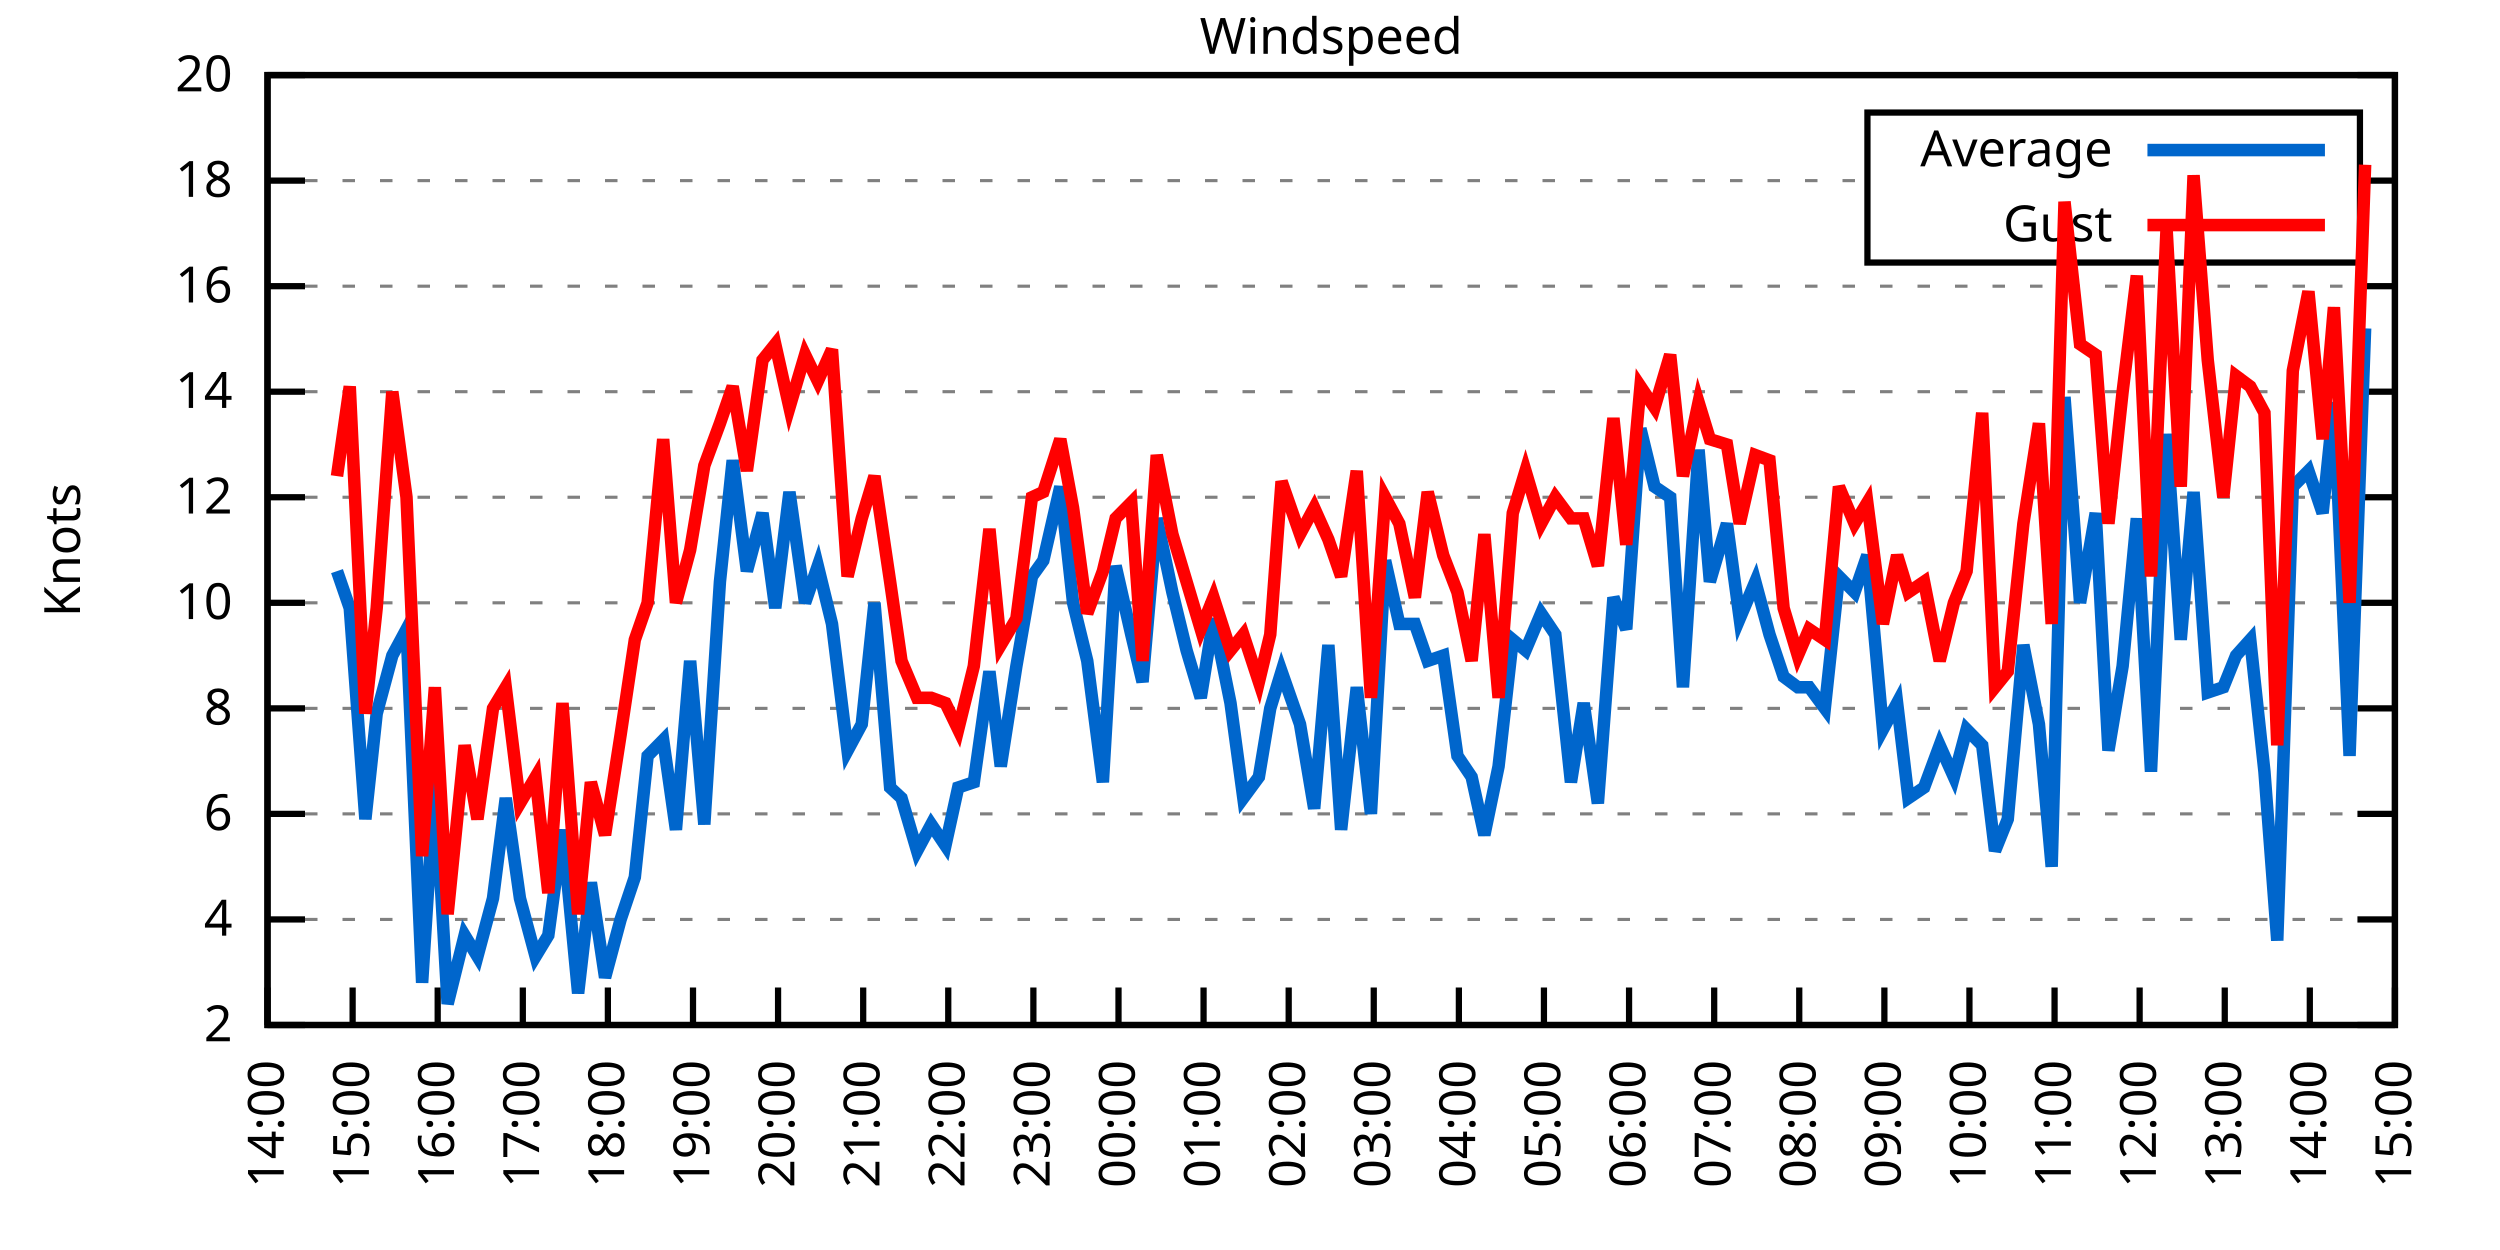
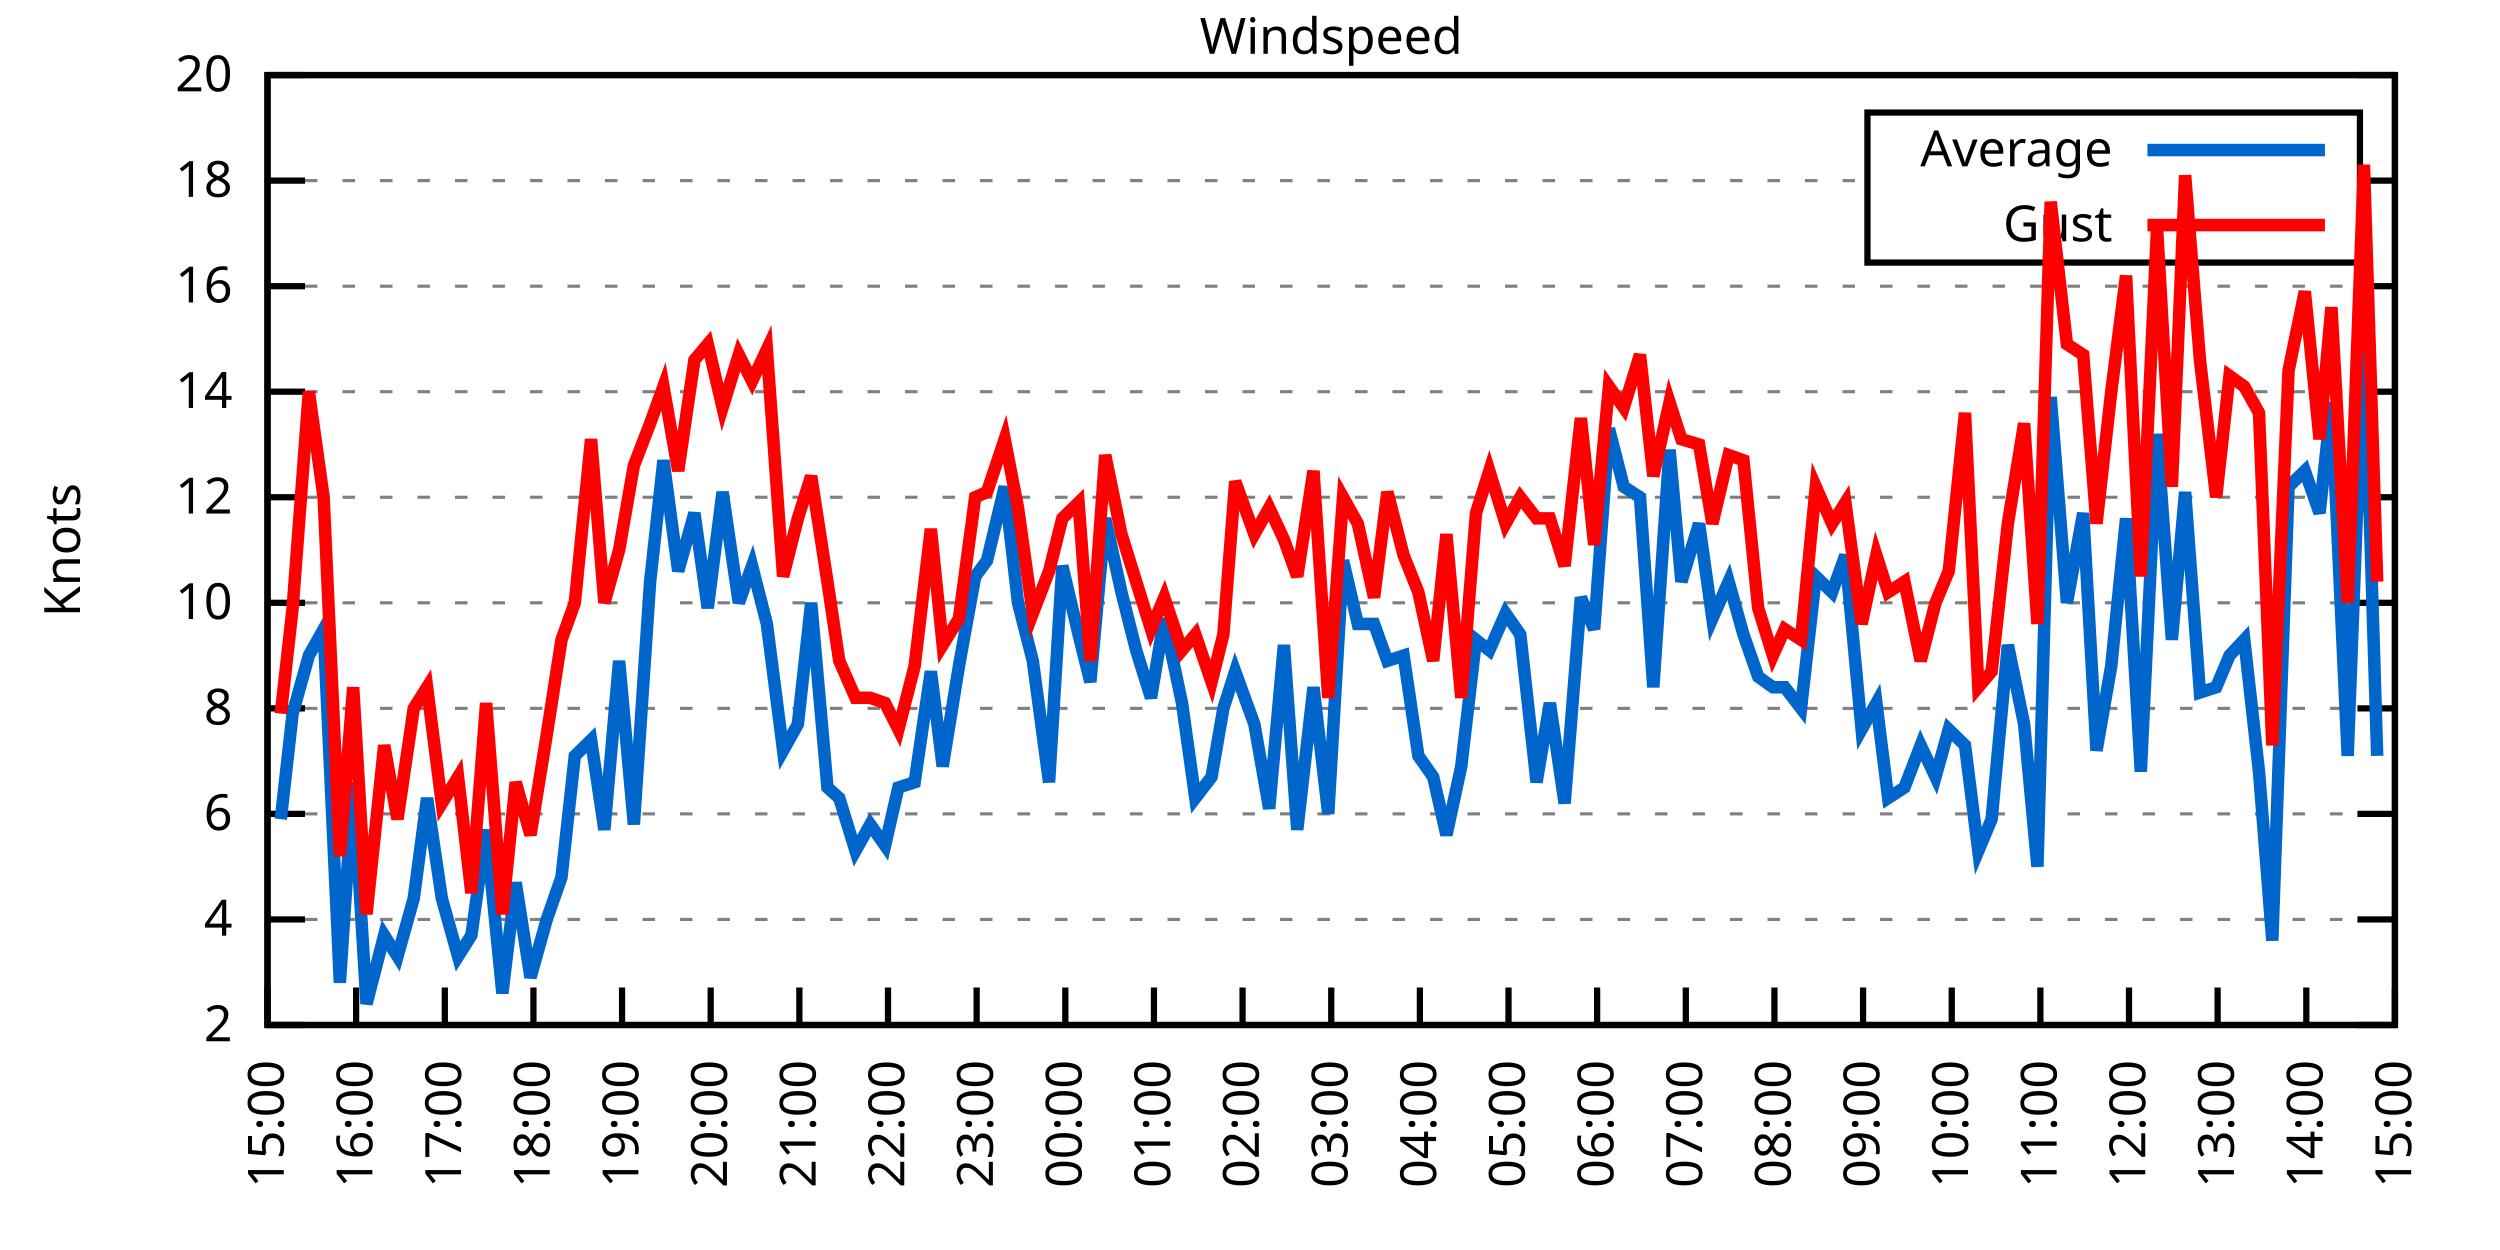
<svg xmlns="http://www.w3.org/2000/svg" xmlns:xlink="http://www.w3.org/1999/xlink" width="400" height="200" viewBox="0 0 400 200">
  <g id="gnuplot_canvas">
    <rect x="0" y="0" width="400" height="200" fill="none" />
    <defs>
      <circle id="gpDot" r="0.5" stroke-width="0.5" stroke="currentColor" />
      <path id="gpPt0" stroke-width="0.333" stroke="currentColor" d="M-1,0 h2 M0,-1 v2" />
      <path id="gpPt1" stroke-width="0.333" stroke="currentColor" d="M-1,-1 L1,1 M1,-1 L-1,1" />
      <path id="gpPt2" stroke-width="0.333" stroke="currentColor" d="M-1,0 L1,0 M0,-1 L0,1 M-1,-1 L1,1 M-1,1 L1,-1" />
      <rect id="gpPt3" stroke-width="0.333" stroke="currentColor" x="-1" y="-1" width="2" height="2" />
      <rect id="gpPt4" stroke-width="0.333" stroke="currentColor" fill="currentColor" x="-1" y="-1" width="2" height="2" />
      <circle id="gpPt5" stroke-width="0.333" stroke="currentColor" cx="0" cy="0" r="1" />
      <use xlink:href="#gpPt5" id="gpPt6" fill="currentColor" stroke="none" />
      <path id="gpPt7" stroke-width="0.333" stroke="currentColor" d="M0,-1.33 L-1.33,0.67 L1.33,0.67 z" />
      <use xlink:href="#gpPt7" id="gpPt8" fill="currentColor" stroke="none" />
      <use xlink:href="#gpPt7" id="gpPt9" stroke="currentColor" transform="rotate(180)" />
      <use xlink:href="#gpPt9" id="gpPt10" fill="currentColor" stroke="none" />
      <use xlink:href="#gpPt3" id="gpPt11" stroke="currentColor" transform="rotate(45)" />
      <use xlink:href="#gpPt11" id="gpPt12" fill="currentColor" stroke="none" />
      <path id="gpPt13" stroke-width="0.333" stroke="currentColor" d="M0,1.330 L1.265,0.411 L0.782,-1.067 L-0.782,-1.076 L-1.265,0.411 z" />
      <use xlink:href="#gpPt13" id="gpPt14" fill="currentColor" stroke="none" />
      <filter id="textbox" filterUnits="objectBoundingBox" x="0" y="0" height="1" width="1">
        <feFlood flood-color="white" flood-opacity="1" result="bgnd" />
        <feComposite in="SourceGraphic" in2="bgnd" operator="atop" />
      </filter>
      <filter id="greybox" filterUnits="objectBoundingBox" x="0" y="0" height="1" width="1">
        <feFlood flood-color="lightgrey" flood-opacity="1" result="grey" />
        <feComposite in="SourceGraphic" in2="grey" operator="atop" />
      </filter>
    </defs>
    <g fill="none" color="white" stroke="currentColor" stroke-width="1.00" stroke-linecap="butt" stroke-linejoin="miter">
</g>
    <g fill="none" color="black" stroke="currentColor" stroke-width="1.00" stroke-linecap="butt" stroke-linejoin="miter">
      <g stroke="none" shape-rendering="crispEdges">
        <polygon fill="rgb(255, 255, 255)" points="42.80,164.00 383.18,164.00 383.18,12.02 42.80,12.02 " />
      </g>
    </g>
    <g fill="none" color="black" stroke="currentColor" stroke-width="1.00" stroke-linecap="butt" stroke-linejoin="miter">
</g>
    <g fill="none" color="black" stroke="black" stroke-width="0.50" stroke-linecap="butt" stroke-linejoin="miter">
</g>
    <g fill="none" color="gray" stroke="currentColor" stroke-width="0.50" stroke-linecap="butt" stroke-linejoin="miter">
      <path stroke="gray" stroke-dasharray="2,4" class="gridline" d="M42.80,164.00 L383.19,164.00  " />
    </g>
    <g fill="none" color="gray" stroke="gray" stroke-width="1.00" stroke-linecap="butt" stroke-linejoin="miter">
</g>
    <g fill="none" color="black" stroke="currentColor" stroke-width="1.00" stroke-linecap="butt" stroke-linejoin="miter">
      <path stroke="black" d="M42.80,164.00 L48.80,164.00 M383.19,164.00 L377.19,164.00  " />
      <g transform="translate(37.20,166.60)" stroke="none" fill="black" font-family="Sans" font-size="8.00" text-anchor="end">
        <text>
          <tspan font-family="Sans"> 2</tspan>
        </text>
      </g>
    </g>
    <g fill="none" color="black" stroke="currentColor" stroke-width="1.00" stroke-linecap="butt" stroke-linejoin="miter">
</g>
    <g fill="none" color="black" stroke="black" stroke-width="0.50" stroke-linecap="butt" stroke-linejoin="miter">
</g>
    <g fill="none" color="gray" stroke="currentColor" stroke-width="0.50" stroke-linecap="butt" stroke-linejoin="miter">
      <path stroke="gray" stroke-dasharray="2,4" class="gridline" d="M42.80,147.11 L383.19,147.11  " />
    </g>
    <g fill="none" color="gray" stroke="gray" stroke-width="1.00" stroke-linecap="butt" stroke-linejoin="miter">
</g>
    <g fill="none" color="black" stroke="currentColor" stroke-width="1.00" stroke-linecap="butt" stroke-linejoin="miter">
      <path stroke="black" d="M42.80,147.11 L48.80,147.11 M383.19,147.11 L377.19,147.11  " />
      <g transform="translate(37.20,149.71)" stroke="none" fill="black" font-family="Sans" font-size="8.00" text-anchor="end">
        <text>
          <tspan font-family="Sans"> 4</tspan>
        </text>
      </g>
    </g>
    <g fill="none" color="black" stroke="currentColor" stroke-width="1.00" stroke-linecap="butt" stroke-linejoin="miter">
</g>
    <g fill="none" color="black" stroke="black" stroke-width="0.50" stroke-linecap="butt" stroke-linejoin="miter">
</g>
    <g fill="none" color="gray" stroke="currentColor" stroke-width="0.50" stroke-linecap="butt" stroke-linejoin="miter">
      <path stroke="gray" stroke-dasharray="2,4" class="gridline" d="M42.80,130.22 L383.19,130.22  " />
    </g>
    <g fill="none" color="gray" stroke="gray" stroke-width="1.00" stroke-linecap="butt" stroke-linejoin="miter">
</g>
    <g fill="none" color="black" stroke="currentColor" stroke-width="1.00" stroke-linecap="butt" stroke-linejoin="miter">
      <path stroke="black" d="M42.80,130.22 L48.80,130.22 M383.19,130.22 L377.19,130.22  " />
      <g transform="translate(37.20,132.82)" stroke="none" fill="black" font-family="Sans" font-size="8.00" text-anchor="end">
        <text>
          <tspan font-family="Sans"> 6</tspan>
        </text>
      </g>
    </g>
    <g fill="none" color="black" stroke="currentColor" stroke-width="1.00" stroke-linecap="butt" stroke-linejoin="miter">
</g>
    <g fill="none" color="black" stroke="black" stroke-width="0.50" stroke-linecap="butt" stroke-linejoin="miter">
</g>
    <g fill="none" color="gray" stroke="currentColor" stroke-width="0.50" stroke-linecap="butt" stroke-linejoin="miter">
      <path stroke="gray" stroke-dasharray="2,4" class="gridline" d="M42.80,113.34 L383.19,113.34  " />
    </g>
    <g fill="none" color="gray" stroke="gray" stroke-width="1.00" stroke-linecap="butt" stroke-linejoin="miter">
</g>
    <g fill="none" color="black" stroke="currentColor" stroke-width="1.00" stroke-linecap="butt" stroke-linejoin="miter">
      <path stroke="black" d="M42.80,113.34 L48.80,113.34 M383.19,113.34 L377.19,113.34  " />
      <g transform="translate(37.20,115.94)" stroke="none" fill="black" font-family="Sans" font-size="8.00" text-anchor="end">
        <text>
          <tspan font-family="Sans"> 8</tspan>
        </text>
      </g>
    </g>
    <g fill="none" color="black" stroke="currentColor" stroke-width="1.00" stroke-linecap="butt" stroke-linejoin="miter">
</g>
    <g fill="none" color="black" stroke="black" stroke-width="0.50" stroke-linecap="butt" stroke-linejoin="miter">
</g>
    <g fill="none" color="gray" stroke="currentColor" stroke-width="0.50" stroke-linecap="butt" stroke-linejoin="miter">
      <path stroke="gray" stroke-dasharray="2,4" class="gridline" d="M42.80,96.45 L383.19,96.45  " />
    </g>
    <g fill="none" color="gray" stroke="gray" stroke-width="1.00" stroke-linecap="butt" stroke-linejoin="miter">
</g>
    <g fill="none" color="black" stroke="currentColor" stroke-width="1.00" stroke-linecap="butt" stroke-linejoin="miter">
      <path stroke="black" d="M42.80,96.45 L48.80,96.45 M383.19,96.45 L377.19,96.45  " />
      <g transform="translate(37.20,99.05)" stroke="none" fill="black" font-family="Sans" font-size="8.00" text-anchor="end">
        <text>
          <tspan font-family="Sans"> 10</tspan>
        </text>
      </g>
    </g>
    <g fill="none" color="black" stroke="currentColor" stroke-width="1.00" stroke-linecap="butt" stroke-linejoin="miter">
</g>
    <g fill="none" color="black" stroke="black" stroke-width="0.50" stroke-linecap="butt" stroke-linejoin="miter">
</g>
    <g fill="none" color="gray" stroke="currentColor" stroke-width="0.50" stroke-linecap="butt" stroke-linejoin="miter">
      <path stroke="gray" stroke-dasharray="2,4" class="gridline" d="M42.80,79.56 L383.19,79.56  " />
    </g>
    <g fill="none" color="gray" stroke="gray" stroke-width="1.00" stroke-linecap="butt" stroke-linejoin="miter">
</g>
    <g fill="none" color="black" stroke="currentColor" stroke-width="1.00" stroke-linecap="butt" stroke-linejoin="miter">
      <path stroke="black" d="M42.80,79.56 L48.80,79.56 M383.19,79.56 L377.19,79.56  " />
      <g transform="translate(37.20,82.16)" stroke="none" fill="black" font-family="Sans" font-size="8.00" text-anchor="end">
        <text>
          <tspan font-family="Sans"> 12</tspan>
        </text>
      </g>
    </g>
    <g fill="none" color="black" stroke="currentColor" stroke-width="1.00" stroke-linecap="butt" stroke-linejoin="miter">
</g>
    <g fill="none" color="black" stroke="black" stroke-width="0.50" stroke-linecap="butt" stroke-linejoin="miter">
</g>
    <g fill="none" color="gray" stroke="currentColor" stroke-width="0.50" stroke-linecap="butt" stroke-linejoin="miter">
      <path stroke="gray" stroke-dasharray="2,4" class="gridline" d="M42.80,62.67 L383.19,62.67  " />
    </g>
    <g fill="none" color="gray" stroke="gray" stroke-width="1.00" stroke-linecap="butt" stroke-linejoin="miter">
</g>
    <g fill="none" color="black" stroke="currentColor" stroke-width="1.00" stroke-linecap="butt" stroke-linejoin="miter">
      <path stroke="black" d="M42.80,62.67 L48.80,62.67 M383.19,62.67 L377.19,62.67  " />
      <g transform="translate(37.20,65.27)" stroke="none" fill="black" font-family="Sans" font-size="8.00" text-anchor="end">
        <text>
          <tspan font-family="Sans"> 14</tspan>
        </text>
      </g>
    </g>
    <g fill="none" color="black" stroke="currentColor" stroke-width="1.00" stroke-linecap="butt" stroke-linejoin="miter">
</g>
    <g fill="none" color="black" stroke="black" stroke-width="0.50" stroke-linecap="butt" stroke-linejoin="miter">
</g>
    <g fill="none" color="gray" stroke="currentColor" stroke-width="0.50" stroke-linecap="butt" stroke-linejoin="miter">
      <path stroke="gray" stroke-dasharray="2,4" class="gridline" d="M42.80,45.79 L383.19,45.79  " />
    </g>
    <g fill="none" color="gray" stroke="gray" stroke-width="1.00" stroke-linecap="butt" stroke-linejoin="miter">
</g>
    <g fill="none" color="black" stroke="currentColor" stroke-width="1.00" stroke-linecap="butt" stroke-linejoin="miter">
      <path stroke="black" d="M42.80,45.79 L48.80,45.79 M383.19,45.79 L377.19,45.79  " />
      <g transform="translate(37.20,48.39)" stroke="none" fill="black" font-family="Sans" font-size="8.00" text-anchor="end">
        <text>
          <tspan font-family="Sans"> 16</tspan>
        </text>
      </g>
    </g>
    <g fill="none" color="black" stroke="currentColor" stroke-width="1.00" stroke-linecap="butt" stroke-linejoin="miter">
</g>
    <g fill="none" color="black" stroke="black" stroke-width="0.50" stroke-linecap="butt" stroke-linejoin="miter">
</g>
    <g fill="none" color="gray" stroke="currentColor" stroke-width="0.50" stroke-linecap="butt" stroke-linejoin="miter">
      <path stroke="gray" stroke-dasharray="2,4" class="gridline" d="M42.80,28.90 L298.79,28.90 M377.59,28.90 L383.19,28.90  " />
    </g>
    <g fill="none" color="gray" stroke="gray" stroke-width="1.00" stroke-linecap="butt" stroke-linejoin="miter">
</g>
    <g fill="none" color="black" stroke="currentColor" stroke-width="1.00" stroke-linecap="butt" stroke-linejoin="miter">
      <path stroke="black" d="M42.80,28.90 L48.80,28.90 M383.19,28.90 L377.19,28.90  " />
      <g transform="translate(37.20,31.50)" stroke="none" fill="black" font-family="Sans" font-size="8.00" text-anchor="end">
        <text>
          <tspan font-family="Sans"> 18</tspan>
        </text>
      </g>
    </g>
    <g fill="none" color="black" stroke="currentColor" stroke-width="1.00" stroke-linecap="butt" stroke-linejoin="miter">
</g>
    <g fill="none" color="black" stroke="black" stroke-width="0.50" stroke-linecap="butt" stroke-linejoin="miter">
</g>
    <g fill="none" color="gray" stroke="currentColor" stroke-width="0.50" stroke-linecap="butt" stroke-linejoin="miter">
      <path stroke="gray" stroke-dasharray="2,4" class="gridline" d="M42.80,12.01 L383.19,12.01  " />
    </g>
    <g fill="none" color="gray" stroke="gray" stroke-width="1.00" stroke-linecap="butt" stroke-linejoin="miter">
</g>
    <g fill="none" color="black" stroke="currentColor" stroke-width="1.00" stroke-linecap="butt" stroke-linejoin="miter">
      <path stroke="black" d="M42.80,12.01 L48.80,12.01 M383.19,12.01 L377.19,12.01  " />
      <g transform="translate(37.20,14.61)" stroke="none" fill="black" font-family="Sans" font-size="8.00" text-anchor="end">
        <text>
          <tspan font-family="Sans"> 20</tspan>
        </text>
      </g>
    </g>
    <g fill="none" color="black" stroke="currentColor" stroke-width="1.00" stroke-linecap="butt" stroke-linejoin="miter">
      <path stroke="black" d="M42.80,164.00 L42.80,158.00  " />
      <g transform="translate(45.40,169.60) rotate(270.00)" stroke="none" fill="black" font-family="Sans" font-size="8.00" text-anchor="end">
        <text>
-           <tspan font-family="Sans">14:00</tspan>
-         </text>
-       </g>
-     </g>
-     <g fill="none" color="black" stroke="currentColor" stroke-width="1.00" stroke-linecap="butt" stroke-linejoin="miter">
-       <path stroke="black" d="M56.42,164.00 L56.42,158.00  " />
-       <g transform="translate(59.02,169.60) rotate(270.00)" stroke="none" fill="black" font-family="Sans" font-size="8.00" text-anchor="end">
-         <text>
          <tspan font-family="Sans">15:00</tspan>
        </text>
      </g>
    </g>
    <g fill="none" color="black" stroke="currentColor" stroke-width="1.00" stroke-linecap="butt" stroke-linejoin="miter">
-       <path stroke="black" d="M70.03,164.00 L70.03,158.00  " />
-       <g transform="translate(72.63,169.60) rotate(270.00)" stroke="none" fill="black" font-family="Sans" font-size="8.00" text-anchor="end">
+       <path stroke="black" d="M56.98,164.00 L56.98,158.00  " />
+       <g transform="translate(59.58,169.60) rotate(270.00)" stroke="none" fill="black" font-family="Sans" font-size="8.00" text-anchor="end">
        <text>
          <tspan font-family="Sans">16:00</tspan>
        </text>
      </g>
    </g>
    <g fill="none" color="black" stroke="currentColor" stroke-width="1.00" stroke-linecap="butt" stroke-linejoin="miter">
-       <path stroke="black" d="M83.65,164.00 L83.65,158.00  " />
-       <g transform="translate(86.25,169.60) rotate(270.00)" stroke="none" fill="black" font-family="Sans" font-size="8.00" text-anchor="end">
+       <path stroke="black" d="M71.17,164.00 L71.17,158.00  " />
+       <g transform="translate(73.77,169.60) rotate(270.00)" stroke="none" fill="black" font-family="Sans" font-size="8.00" text-anchor="end">
        <text>
          <tspan font-family="Sans">17:00</tspan>
        </text>
      </g>
    </g>
    <g fill="none" color="black" stroke="currentColor" stroke-width="1.00" stroke-linecap="butt" stroke-linejoin="miter">
-       <path stroke="black" d="M97.26,164.00 L97.26,158.00  " />
-       <g transform="translate(99.86,169.60) rotate(270.00)" stroke="none" fill="black" font-family="Sans" font-size="8.00" text-anchor="end">
+       <path stroke="black" d="M85.35,164.00 L85.35,158.00  " />
+       <g transform="translate(87.95,169.60) rotate(270.00)" stroke="none" fill="black" font-family="Sans" font-size="8.00" text-anchor="end">
        <text>
          <tspan font-family="Sans">18:00</tspan>
        </text>
      </g>
    </g>
    <g fill="none" color="black" stroke="currentColor" stroke-width="1.00" stroke-linecap="butt" stroke-linejoin="miter">
-       <path stroke="black" d="M110.88,164.00 L110.88,158.00  " />
-       <g transform="translate(113.48,169.60) rotate(270.00)" stroke="none" fill="black" font-family="Sans" font-size="8.00" text-anchor="end">
+       <path stroke="black" d="M99.53,164.00 L99.53,158.00  " />
+       <g transform="translate(102.13,169.60) rotate(270.00)" stroke="none" fill="black" font-family="Sans" font-size="8.00" text-anchor="end">
        <text>
          <tspan font-family="Sans">19:00</tspan>
        </text>
      </g>
    </g>
    <g fill="none" color="black" stroke="currentColor" stroke-width="1.00" stroke-linecap="butt" stroke-linejoin="miter">
-       <path stroke="black" d="M124.49,164.00 L124.49,158.00  " />
-       <g transform="translate(127.09,169.60) rotate(270.00)" stroke="none" fill="black" font-family="Sans" font-size="8.00" text-anchor="end">
+       <path stroke="black" d="M113.71,164.00 L113.71,158.00  " />
+       <g transform="translate(116.31,169.60) rotate(270.00)" stroke="none" fill="black" font-family="Sans" font-size="8.00" text-anchor="end">
        <text>
          <tspan font-family="Sans">20:00</tspan>
        </text>
      </g>
    </g>
    <g fill="none" color="black" stroke="currentColor" stroke-width="1.00" stroke-linecap="butt" stroke-linejoin="miter">
-       <path stroke="black" d="M138.11,164.00 L138.11,158.00  " />
-       <g transform="translate(140.71,169.60) rotate(270.00)" stroke="none" fill="black" font-family="Sans" font-size="8.00" text-anchor="end">
+       <path stroke="black" d="M127.90,164.00 L127.90,158.00  " />
+       <g transform="translate(130.50,169.60) rotate(270.00)" stroke="none" fill="black" font-family="Sans" font-size="8.00" text-anchor="end">
        <text>
          <tspan font-family="Sans">21:00</tspan>
        </text>
      </g>
    </g>
    <g fill="none" color="black" stroke="currentColor" stroke-width="1.00" stroke-linecap="butt" stroke-linejoin="miter">
-       <path stroke="black" d="M151.72,164.00 L151.72,158.00  " />
-       <g transform="translate(154.32,169.60) rotate(270.00)" stroke="none" fill="black" font-family="Sans" font-size="8.00" text-anchor="end">
+       <path stroke="black" d="M142.08,164.00 L142.08,158.00  " />
+       <g transform="translate(144.68,169.60) rotate(270.00)" stroke="none" fill="black" font-family="Sans" font-size="8.00" text-anchor="end">
        <text>
          <tspan font-family="Sans">22:00</tspan>
        </text>
      </g>
    </g>
    <g fill="none" color="black" stroke="currentColor" stroke-width="1.00" stroke-linecap="butt" stroke-linejoin="miter">
-       <path stroke="black" d="M165.34,164.00 L165.34,158.00  " />
-       <g transform="translate(167.94,169.60) rotate(270.00)" stroke="none" fill="black" font-family="Sans" font-size="8.00" text-anchor="end">
+       <path stroke="black" d="M156.26,164.00 L156.26,158.00  " />
+       <g transform="translate(158.86,169.60) rotate(270.00)" stroke="none" fill="black" font-family="Sans" font-size="8.00" text-anchor="end">
        <text>
          <tspan font-family="Sans">23:00</tspan>
        </text>
      </g>
    </g>
    <g fill="none" color="black" stroke="currentColor" stroke-width="1.00" stroke-linecap="butt" stroke-linejoin="miter">
-       <path stroke="black" d="M178.96,164.00 L178.96,158.00  " />
-       <g transform="translate(181.56,169.60) rotate(270.00)" stroke="none" fill="black" font-family="Sans" font-size="8.00" text-anchor="end">
+       <path stroke="black" d="M170.45,164.00 L170.45,158.00  " />
+       <g transform="translate(173.05,169.60) rotate(270.00)" stroke="none" fill="black" font-family="Sans" font-size="8.00" text-anchor="end">
        <text>
          <tspan font-family="Sans">00:00</tspan>
        </text>
      </g>
    </g>
    <g fill="none" color="black" stroke="currentColor" stroke-width="1.00" stroke-linecap="butt" stroke-linejoin="miter">
-       <path stroke="black" d="M192.57,164.00 L192.57,158.00  " />
-       <g transform="translate(195.17,169.60) rotate(270.00)" stroke="none" fill="black" font-family="Sans" font-size="8.00" text-anchor="end">
+       <path stroke="black" d="M184.63,164.00 L184.63,158.00  " />
+       <g transform="translate(187.23,169.60) rotate(270.00)" stroke="none" fill="black" font-family="Sans" font-size="8.00" text-anchor="end">
        <text>
          <tspan font-family="Sans">01:00</tspan>
        </text>
      </g>
    </g>
    <g fill="none" color="black" stroke="currentColor" stroke-width="1.00" stroke-linecap="butt" stroke-linejoin="miter">
-       <path stroke="black" d="M206.19,164.00 L206.19,158.00  " />
-       <g transform="translate(208.79,169.60) rotate(270.00)" stroke="none" fill="black" font-family="Sans" font-size="8.00" text-anchor="end">
+       <path stroke="black" d="M198.81,164.00 L198.81,158.00  " />
+       <g transform="translate(201.41,169.60) rotate(270.00)" stroke="none" fill="black" font-family="Sans" font-size="8.00" text-anchor="end">
        <text>
          <tspan font-family="Sans">02:00</tspan>
        </text>
      </g>
    </g>
    <g fill="none" color="black" stroke="currentColor" stroke-width="1.00" stroke-linecap="butt" stroke-linejoin="miter">
-       <path stroke="black" d="M219.80,164.00 L219.80,158.00  " />
-       <g transform="translate(222.40,169.60) rotate(270.00)" stroke="none" fill="black" font-family="Sans" font-size="8.00" text-anchor="end">
+       <path stroke="black" d="M213.00,164.00 L213.00,158.00  " />
+       <g transform="translate(215.60,169.60) rotate(270.00)" stroke="none" fill="black" font-family="Sans" font-size="8.00" text-anchor="end">
        <text>
          <tspan font-family="Sans">03:00</tspan>
        </text>
      </g>
    </g>
    <g fill="none" color="black" stroke="currentColor" stroke-width="1.00" stroke-linecap="butt" stroke-linejoin="miter">
-       <path stroke="black" d="M233.42,164.00 L233.42,158.00  " />
-       <g transform="translate(236.02,169.60) rotate(270.00)" stroke="none" fill="black" font-family="Sans" font-size="8.00" text-anchor="end">
+       <path stroke="black" d="M227.18,164.00 L227.18,158.00  " />
+       <g transform="translate(229.78,169.60) rotate(270.00)" stroke="none" fill="black" font-family="Sans" font-size="8.00" text-anchor="end">
        <text>
          <tspan font-family="Sans">04:00</tspan>
        </text>
      </g>
    </g>
    <g fill="none" color="black" stroke="currentColor" stroke-width="1.00" stroke-linecap="butt" stroke-linejoin="miter">
-       <path stroke="black" d="M247.03,164.00 L247.03,158.00  " />
-       <g transform="translate(249.63,169.60) rotate(270.00)" stroke="none" fill="black" font-family="Sans" font-size="8.00" text-anchor="end">
+       <path stroke="black" d="M241.36,164.00 L241.36,158.00  " />
+       <g transform="translate(243.96,169.60) rotate(270.00)" stroke="none" fill="black" font-family="Sans" font-size="8.00" text-anchor="end">
        <text>
          <tspan font-family="Sans">05:00</tspan>
        </text>
      </g>
    </g>
    <g fill="none" color="black" stroke="currentColor" stroke-width="1.00" stroke-linecap="butt" stroke-linejoin="miter">
-       <path stroke="black" d="M260.65,164.00 L260.65,158.00  " />
-       <g transform="translate(263.25,169.60) rotate(270.00)" stroke="none" fill="black" font-family="Sans" font-size="8.00" text-anchor="end">
+       <path stroke="black" d="M255.54,164.00 L255.54,158.00  " />
+       <g transform="translate(258.14,169.60) rotate(270.00)" stroke="none" fill="black" font-family="Sans" font-size="8.00" text-anchor="end">
        <text>
          <tspan font-family="Sans">06:00</tspan>
        </text>
      </g>
    </g>
    <g fill="none" color="black" stroke="currentColor" stroke-width="1.00" stroke-linecap="butt" stroke-linejoin="miter">
-       <path stroke="black" d="M274.27,164.00 L274.27,158.00  " />
-       <g transform="translate(276.87,169.60) rotate(270.00)" stroke="none" fill="black" font-family="Sans" font-size="8.00" text-anchor="end">
+       <path stroke="black" d="M269.73,164.00 L269.73,158.00  " />
+       <g transform="translate(272.33,169.60) rotate(270.00)" stroke="none" fill="black" font-family="Sans" font-size="8.00" text-anchor="end">
        <text>
          <tspan font-family="Sans">07:00</tspan>
        </text>
      </g>
    </g>
    <g fill="none" color="black" stroke="currentColor" stroke-width="1.00" stroke-linecap="butt" stroke-linejoin="miter">
-       <path stroke="black" d="M287.88,164.00 L287.88,158.00  " />
-       <g transform="translate(290.48,169.60) rotate(270.00)" stroke="none" fill="black" font-family="Sans" font-size="8.00" text-anchor="end">
+       <path stroke="black" d="M283.91,164.00 L283.91,158.00  " />
+       <g transform="translate(286.51,169.60) rotate(270.00)" stroke="none" fill="black" font-family="Sans" font-size="8.00" text-anchor="end">
        <text>
          <tspan font-family="Sans">08:00</tspan>
        </text>
      </g>
    </g>
    <g fill="none" color="black" stroke="currentColor" stroke-width="1.00" stroke-linecap="butt" stroke-linejoin="miter">
-       <path stroke="black" d="M301.50,164.00 L301.50,158.00  " />
-       <g transform="translate(304.10,169.60) rotate(270.00)" stroke="none" fill="black" font-family="Sans" font-size="8.00" text-anchor="end">
+       <path stroke="black" d="M298.09,164.00 L298.09,158.00  " />
+       <g transform="translate(300.69,169.60) rotate(270.00)" stroke="none" fill="black" font-family="Sans" font-size="8.00" text-anchor="end">
        <text>
          <tspan font-family="Sans">09:00</tspan>
        </text>
      </g>
    </g>
    <g fill="none" color="black" stroke="currentColor" stroke-width="1.00" stroke-linecap="butt" stroke-linejoin="miter">
-       <path stroke="black" d="M315.11,164.00 L315.11,158.00  " />
-       <g transform="translate(317.71,169.60) rotate(270.00)" stroke="none" fill="black" font-family="Sans" font-size="8.00" text-anchor="end">
+       <path stroke="black" d="M312.28,164.00 L312.28,158.00  " />
+       <g transform="translate(314.88,169.60) rotate(270.00)" stroke="none" fill="black" font-family="Sans" font-size="8.00" text-anchor="end">
        <text>
          <tspan font-family="Sans">10:00</tspan>
        </text>
      </g>
    </g>
    <g fill="none" color="black" stroke="currentColor" stroke-width="1.00" stroke-linecap="butt" stroke-linejoin="miter">
-       <path stroke="black" d="M328.73,164.00 L328.73,158.00  " />
-       <g transform="translate(331.33,169.60) rotate(270.00)" stroke="none" fill="black" font-family="Sans" font-size="8.00" text-anchor="end">
+       <path stroke="black" d="M326.46,164.00 L326.46,158.00  " />
+       <g transform="translate(329.06,169.60) rotate(270.00)" stroke="none" fill="black" font-family="Sans" font-size="8.00" text-anchor="end">
        <text>
          <tspan font-family="Sans">11:00</tspan>
        </text>
      </g>
    </g>
    <g fill="none" color="black" stroke="currentColor" stroke-width="1.00" stroke-linecap="butt" stroke-linejoin="miter">
-       <path stroke="black" d="M342.34,164.00 L342.34,158.00  " />
-       <g transform="translate(344.94,169.60) rotate(270.00)" stroke="none" fill="black" font-family="Sans" font-size="8.00" text-anchor="end">
+       <path stroke="black" d="M340.64,164.00 L340.64,158.00  " />
+       <g transform="translate(343.24,169.60) rotate(270.00)" stroke="none" fill="black" font-family="Sans" font-size="8.00" text-anchor="end">
        <text>
          <tspan font-family="Sans">12:00</tspan>
        </text>
      </g>
    </g>
    <g fill="none" color="black" stroke="currentColor" stroke-width="1.00" stroke-linecap="butt" stroke-linejoin="miter">
-       <path stroke="black" d="M355.96,164.00 L355.96,158.00  " />
-       <g transform="translate(358.56,169.60) rotate(270.00)" stroke="none" fill="black" font-family="Sans" font-size="8.00" text-anchor="end">
+       <path stroke="black" d="M354.82,164.00 L354.82,158.00  " />
+       <g transform="translate(357.42,169.60) rotate(270.00)" stroke="none" fill="black" font-family="Sans" font-size="8.00" text-anchor="end">
        <text>
          <tspan font-family="Sans">13:00</tspan>
        </text>
      </g>
    </g>
    <g fill="none" color="black" stroke="currentColor" stroke-width="1.00" stroke-linecap="butt" stroke-linejoin="miter">
-       <path stroke="black" d="M369.57,164.00 L369.57,158.00  " />
-       <g transform="translate(372.17,169.60) rotate(270.00)" stroke="none" fill="black" font-family="Sans" font-size="8.00" text-anchor="end">
+       <path stroke="black" d="M369.01,164.00 L369.01,158.00  " />
+       <g transform="translate(371.61,169.60) rotate(270.00)" stroke="none" fill="black" font-family="Sans" font-size="8.00" text-anchor="end">
        <text>
          <tspan font-family="Sans">14:00</tspan>
        </text>
      </g>
    </g>
    <g fill="none" color="black" stroke="currentColor" stroke-width="1.00" stroke-linecap="butt" stroke-linejoin="miter">
      <path stroke="black" d="M383.19,164.00 L383.19,158.00  " />
      <g transform="translate(385.79,169.60) rotate(270.00)" stroke="none" fill="black" font-family="Sans" font-size="8.00" text-anchor="end">
        <text>
          <tspan font-family="Sans">15:00</tspan>
        </text>
      </g>
    </g>
    <g fill="none" color="black" stroke="currentColor" stroke-width="1.00" stroke-linecap="butt" stroke-linejoin="miter">
</g>
    <g fill="none" color="black" stroke="currentColor" stroke-width="1.00" stroke-linecap="butt" stroke-linejoin="miter">
      <path stroke="black" d="M42.80,12.01 L42.80,164.00 L383.19,164.00 L383.19,12.01 L42.80,12.01 Z  " />
    </g>
    <g fill="none" color="black" stroke="currentColor" stroke-width="1.00" stroke-linecap="butt" stroke-linejoin="miter">
</g>
    <g fill="none" color="black" stroke="currentColor" stroke-width="1.00" stroke-linecap="butt" stroke-linejoin="miter">
      <path stroke="black" d="M298.79,42.01 L298.79,18.01 L377.59,18.01 L377.59,42.01 L298.79,42.01 Z  " />
    </g>
    <g id="Windspeed_plot_1">
      <g fill="none" color="white" stroke="black" stroke-width="2.00" stroke-linecap="butt" stroke-linejoin="miter">
</g>
      <g fill="none" color="black" stroke="currentColor" stroke-width="2.00" stroke-linecap="butt" stroke-linejoin="miter">
        <g transform="translate(337.99,26.61)" stroke="none" fill="black" font-family="Sans" font-size="8.00" text-anchor="end">
          <text>
            <tspan font-family="Sans">Average</tspan>
          </text>
        </g>
      </g>
      <g fill="none" color="black" stroke="currentColor" stroke-width="2.00" stroke-linecap="butt" stroke-linejoin="miter">
-         <path stroke="rgb(  0, 102, 204)" d="M343.59,24.01 L371.99,24.01 M53.92,91.38 L55.96,97.29 L58.46,131.07 L60.27,114.18 L62.77,104.89 L65.04,100.67   L67.54,157.24 L69.58,125.16 L71.62,160.62 L74.34,149.65 L76.39,153.02 L78.88,143.73 L80.92,127.69 L83.19,143.73   L85.69,153.02 L87.73,149.65 L90.00,132.76 L92.50,158.93 L94.54,141.20 L96.81,156.40 L99.30,147.11 L101.57,140.36   L103.62,120.94 L106.11,118.40 L108.15,132.76 L110.42,105.74 L112.69,131.91 L115.19,93.07 L117.23,73.65 L119.50,91.38   L122.00,82.09 L124.04,97.29 L126.31,78.72 L128.81,96.45 L130.85,90.54 L133.12,99.83 L135.61,120.09 L137.88,115.87   L139.92,96.45 L142.42,126.00 L144.24,127.69 L146.73,136.14 L149.00,131.91 L151.27,135.29 L153.31,126.00 L155.81,125.16   L158.31,107.43 L160.12,122.62 L162.62,106.58 L165.11,92.23 L166.93,89.69 L169.65,77.87 L171.69,96.45 L173.96,105.74   L176.46,125.16 L178.50,90.54 L181.00,101.52 L182.81,109.11 L185.08,82.94 L187.58,94.76 L189.85,104.05 L192.12,111.65   L194.16,98.98 L196.88,112.49 L198.93,127.69 L201.42,124.31 L203.24,113.34 L205.05,107.43 L208.00,115.87 L210.27,129.38   L212.54,103.20 L214.58,132.76 L217.08,109.96 L219.35,130.22 L221.62,89.69 L223.89,99.83 L226.38,99.83 L228.43,105.74   L230.92,104.89 L233.19,120.94 L235.46,124.31 L237.50,133.60 L239.77,122.62 L242.04,102.36 L244.08,104.05 L246.58,98.14   L248.85,101.52 L251.35,125.16 L253.39,112.49 L255.66,128.54 L258.15,95.60 L260.20,100.67 L262.47,68.58 L264.73,77.87   L267.23,79.56 L269.27,109.96 L271.77,71.96 L273.58,93.07 L276.31,83.78 L278.35,98.98 L280.85,93.07 L283.12,101.52   L285.38,108.27 L287.65,109.96 L289.47,109.96 L291.97,113.34 L294.23,92.23 L296.73,94.76 L298.77,88.85 L301.27,116.71   L303.54,112.49 L305.35,127.69 L307.85,126.00 L310.35,119.25 L312.62,124.31 L314.66,116.71 L317.15,119.25 L319.20,136.14   L321.24,131.07 L323.74,103.20 L326.23,115.87 L328.27,138.67 L330.32,63.52 L332.81,96.45 L335.31,82.09 L337.35,120.09   L339.62,106.58 L341.89,82.94 L344.16,123.47 L346.65,69.43 L348.92,102.36 L350.97,78.72 L353.24,110.80 L355.73,109.96   L357.77,104.89 L360.04,102.36 L362.31,123.47 L364.36,150.49 L366.85,77.87 L369.35,75.34 L371.62,82.09 L373.43,64.36   L375.93,120.94 L378.42,52.54  " />
+         <path stroke="rgb(  0, 102, 204)" d="M343.59,24.01 L371.99,24.01 M44.93,131.07 L46.82,114.18 L49.42,104.89 L51.78,100.67 L54.38,157.24 L56.51,125.16   L58.64,160.62 L61.47,149.65 L63.60,153.02 L66.20,143.73 L68.33,127.69 L70.69,143.73 L73.29,153.02 L75.42,149.65   L77.78,132.76 L80.38,158.93 L82.51,141.20 L84.88,156.40 L87.48,147.11 L89.84,140.36 L91.97,120.94 L94.57,118.40   L96.70,132.76 L99.06,105.74 L101.42,131.91 L104.02,93.07 L106.15,73.65 L108.51,91.38 L111.11,82.09 L113.24,97.29   L115.61,78.72 L118.21,96.45 L120.33,90.54 L122.70,99.83 L125.30,120.09 L127.66,115.87 L129.79,96.45 L132.39,126.00   L134.28,127.69 L136.88,136.14 L139.24,131.91 L141.61,135.29 L143.74,126.00 L146.34,125.16 L148.94,107.43 L150.83,122.62   L153.43,106.58 L156.03,92.23 L157.92,89.69 L160.75,77.87 L162.88,96.45 L165.25,105.74 L167.85,125.16 L169.97,90.54   L172.57,101.52 L174.46,109.11 L176.83,82.94 L179.43,94.76 L181.79,104.05 L184.16,111.65 L186.28,98.98 L189.12,112.49   L191.25,127.69 L193.85,124.31 L195.74,113.34 L197.63,107.43 L200.70,115.87 L203.07,129.38 L205.43,103.20 L207.56,132.76   L210.16,109.96 L212.52,130.22 L214.89,89.69 L217.25,99.83 L219.85,99.83 L221.98,105.74 L224.58,104.89 L226.94,120.94   L229.31,124.31 L231.43,133.60 L233.80,122.62 L236.16,102.36 L238.29,104.05 L240.89,98.14 L243.25,101.52 L245.85,125.16   L247.98,112.49 L250.34,128.54 L252.94,95.60 L255.07,100.67 L257.43,68.58 L259.80,77.87 L262.40,79.56 L264.53,109.96   L267.13,71.96 L269.02,93.07 L271.85,83.78 L273.98,98.98 L276.58,93.07 L278.95,101.52 L281.31,108.27 L283.67,109.96   L285.56,109.96 L288.16,113.34 L290.53,92.23 L293.13,94.76 L295.26,88.85 L297.86,116.71 L300.22,112.49 L302.11,127.69   L304.71,126.00 L307.31,119.25 L309.68,124.31 L311.80,116.71 L314.40,119.25 L316.53,136.14 L318.66,131.07 L321.26,103.20   L323.86,115.87 L325.99,138.67 L328.11,63.52 L330.71,96.45 L333.31,82.09 L335.44,120.09 L337.80,106.58 L340.17,82.94   L342.53,123.47 L345.13,69.43 L347.50,102.36 L349.62,78.72 L351.99,110.80 L354.59,109.96 L356.72,104.89 L359.08,102.36   L361.44,123.47 L363.57,150.49 L366.17,77.87 L368.77,75.34 L371.13,82.09 L373.03,64.36 L375.63,120.94 L378.23,52.54   L380.35,120.94  " />
      </g>
    </g>
    <g id="Windspeed_plot_2">
      <g fill="none" color="black" stroke="currentColor" stroke-width="2.00" stroke-linecap="butt" stroke-linejoin="miter">
        <g transform="translate(337.99,38.61)" stroke="none" fill="black" font-family="Sans" font-size="8.00" text-anchor="end">
          <text>
            <tspan font-family="Sans">Gust</tspan>
          </text>
        </g>
      </g>
      <g fill="none" color="black" stroke="currentColor" stroke-width="2.00" stroke-linecap="butt" stroke-linejoin="miter">
-         <path stroke="rgb(255,   0,   0)" d="M343.59,36.01 L371.99,36.01 M53.92,76.18 L55.96,61.83 L58.46,114.18 L60.27,97.29 L62.77,62.67 L65.04,79.56   L67.54,136.98 L69.58,109.96 L71.62,146.27 L74.34,119.25 L76.39,131.07 L78.88,113.34 L80.92,109.96 L83.19,128.54   L85.69,124.31 L87.73,142.89 L90.00,112.49 L92.50,146.27 L94.54,125.16 L96.81,133.60 L99.30,117.56 L101.57,102.36   L103.62,96.45 L106.11,70.27 L108.15,96.45 L110.42,88.00 L112.69,74.49 L115.19,67.74 L117.23,61.83 L119.50,75.34   L122.00,57.61 L124.04,55.07 L126.31,65.21 L128.81,56.76 L130.85,60.98 L133.12,55.92 L135.61,92.23 L137.88,82.94   L139.92,76.18 L142.42,93.07 L144.24,105.74 L146.73,111.65 L149.00,111.65 L151.27,112.49 L153.31,116.71 L155.81,106.58   L158.31,84.63 L160.12,103.20 L162.62,98.98 L165.11,79.56 L166.93,78.72 L169.65,70.27 L171.69,81.25 L173.96,98.14   L176.46,91.38 L178.50,82.94 L181.00,80.41 L182.81,105.74 L185.08,72.81 L187.58,85.47 L189.85,93.07 L192.12,100.67   L194.16,95.60 L196.88,104.05 L198.93,101.52 L201.42,109.11 L203.24,101.52 L205.05,77.03 L208.00,85.47 L210.27,81.25   L212.54,86.32 L214.58,92.23 L217.08,75.34 L219.35,111.65 L221.62,79.56 L223.89,83.78 L226.38,95.60 L228.43,78.72   L230.92,88.85 L233.19,94.76 L235.46,105.74 L237.50,85.47 L239.77,111.65 L242.04,82.09 L244.08,75.34 L246.58,83.78   L248.85,79.56 L251.35,82.94 L253.39,82.94 L255.66,90.54 L258.15,66.90 L260.20,87.16 L262.47,61.83 L264.73,65.21   L267.23,56.76 L269.27,76.18 L271.77,64.36 L273.58,70.27 L276.31,71.12 L278.35,83.78 L280.85,72.81 L283.12,73.65   L285.38,97.29 L287.65,104.89 L289.47,100.67 L291.97,102.36 L294.23,77.87 L296.73,83.78 L298.77,80.41 L301.27,99.83   L303.54,88.85 L305.35,94.76 L307.85,93.07 L310.35,105.74 L312.62,96.45 L314.66,91.38 L317.15,66.05 L319.20,109.96   L321.24,107.43 L323.74,83.78 L326.23,67.74 L328.27,99.83 L330.32,32.28 L332.81,55.07 L335.31,56.76 L337.35,83.78   L339.62,62.67 L341.89,44.10 L344.16,92.23 L346.65,36.50 L348.92,77.87 L350.97,28.05 L353.24,57.61 L355.73,79.56   L357.77,60.14 L360.04,61.83 L362.31,66.05 L364.36,119.25 L366.85,59.30 L369.35,46.63 L371.62,70.27 L373.43,49.16   L375.93,96.45 L378.42,26.36  " />
+         <path stroke="rgb(255,   0,   0)" d="M343.59,36.01 L371.99,36.01 M44.93,114.18 L46.82,97.29 L49.42,62.67 L51.78,79.56 L54.38,136.98 L56.51,109.96   L58.64,146.27 L61.47,119.25 L63.60,131.07 L66.20,113.34 L68.33,109.96 L70.69,128.54 L73.29,124.31 L75.42,142.89   L77.78,112.49 L80.38,146.27 L82.51,125.16 L84.88,133.60 L87.48,117.56 L89.84,102.36 L91.97,96.45 L94.57,70.27   L96.70,96.45 L99.06,88.00 L101.42,74.49 L104.02,67.74 L106.15,61.83 L108.51,75.34 L111.11,57.61 L113.24,55.07   L115.61,65.21 L118.21,56.76 L120.33,60.98 L122.70,55.92 L125.30,92.23 L127.66,82.94 L129.79,76.18 L132.39,93.07   L134.28,105.74 L136.88,111.65 L139.24,111.65 L141.61,112.49 L143.74,116.71 L146.34,106.58 L148.94,84.63 L150.83,103.20   L153.43,98.98 L156.03,79.56 L157.92,78.72 L160.75,70.27 L162.88,81.25 L165.25,98.14 L167.85,91.38 L169.97,82.94   L172.57,80.41 L174.46,105.74 L176.83,72.81 L179.43,85.47 L181.79,93.07 L184.16,100.67 L186.28,95.60 L189.12,104.05   L191.25,101.52 L193.85,109.11 L195.74,101.52 L197.63,77.03 L200.70,85.47 L203.07,81.25 L205.43,86.32 L207.56,92.23   L210.16,75.34 L212.52,111.65 L214.89,79.56 L217.25,83.78 L219.85,95.60 L221.98,78.72 L224.58,88.85 L226.94,94.76   L229.31,105.74 L231.43,85.47 L233.80,111.65 L236.16,82.09 L238.29,75.34 L240.89,83.78 L243.25,79.56 L245.85,82.94   L247.98,82.94 L250.34,90.54 L252.94,66.90 L255.07,87.16 L257.43,61.83 L259.80,65.21 L262.40,56.76 L264.53,76.18   L267.13,64.36 L269.02,70.27 L271.85,71.12 L273.98,83.78 L276.58,72.81 L278.95,73.65 L281.31,97.29 L283.67,104.89   L285.56,100.67 L288.16,102.36 L290.53,77.87 L293.13,83.78 L295.26,80.41 L297.86,99.83 L300.22,88.85 L302.11,94.76   L304.71,93.07 L307.31,105.74 L309.68,96.45 L311.80,91.38 L314.40,66.05 L316.53,109.96 L318.66,107.43 L321.26,83.78   L323.86,67.74 L325.99,99.83 L328.11,32.28 L330.71,55.07 L333.31,56.76 L335.44,83.78 L337.80,62.67 L340.17,44.10   L342.53,92.23 L345.13,36.50 L347.50,77.87 L349.62,28.05 L351.99,57.61 L354.59,79.56 L356.72,60.14 L359.08,61.83   L361.44,66.05 L363.57,119.25 L366.17,59.30 L368.77,46.63 L371.13,70.27 L373.03,49.16 L375.63,96.45 L378.23,26.36   L380.35,93.07  " />
      </g>
    </g>
    <g fill="none" color="black" stroke="currentColor" stroke-width="2.00" stroke-linecap="butt" stroke-linejoin="miter">
</g>
    <g fill="none" color="black" stroke="black" stroke-width="1.00" stroke-linecap="butt" stroke-linejoin="miter">
</g>
    <g fill="none" color="black" stroke="currentColor" stroke-width="1.00" stroke-linecap="butt" stroke-linejoin="miter">
      <path stroke="black" d="M42.80,12.01 L42.80,164.00 L383.19,164.00 L383.19,12.01 L42.80,12.01 Z  " />
      <g transform="translate(12.80,88.01) rotate(270.00)" stroke="none" fill="black" font-family="Sans" font-size="8.00" text-anchor="middle">
        <text>
          <tspan font-family="Sans">Knots</tspan>
        </text>
      </g>
    </g>
    <g fill="none" color="black" stroke="currentColor" stroke-width="1.00" stroke-linecap="butt" stroke-linejoin="miter">
</g>
    <g fill="none" color="black" stroke="currentColor" stroke-width="1.00" stroke-linecap="butt" stroke-linejoin="miter">
      <g transform="translate(212.99,8.61)" stroke="none" fill="black" font-family="Sans" font-size="8.00" text-anchor="middle">
        <text>
          <tspan font-family="Sans">Windspeed</tspan>
        </text>
      </g>
    </g>
    <g fill="none" color="black" stroke="currentColor" stroke-width="1.00" stroke-linecap="butt" stroke-linejoin="miter">
</g>
  </g>
</svg>
